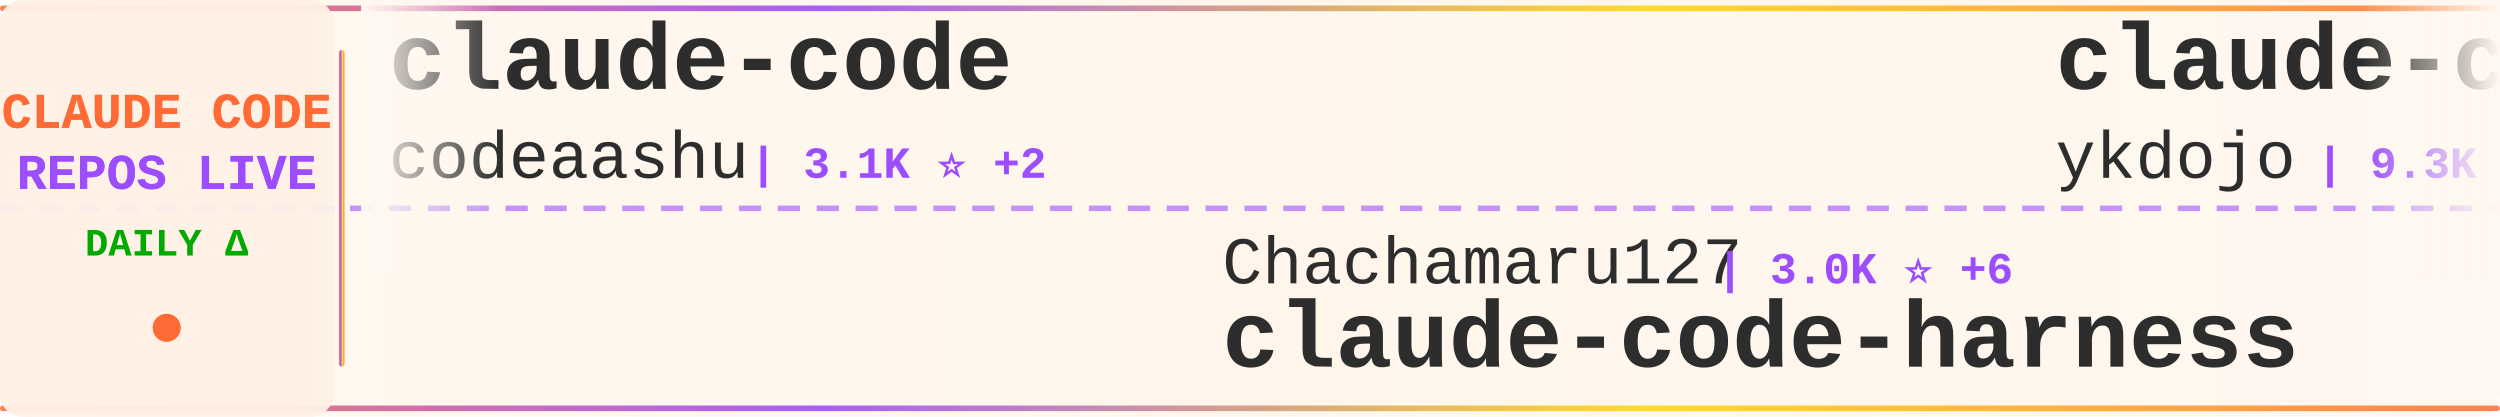
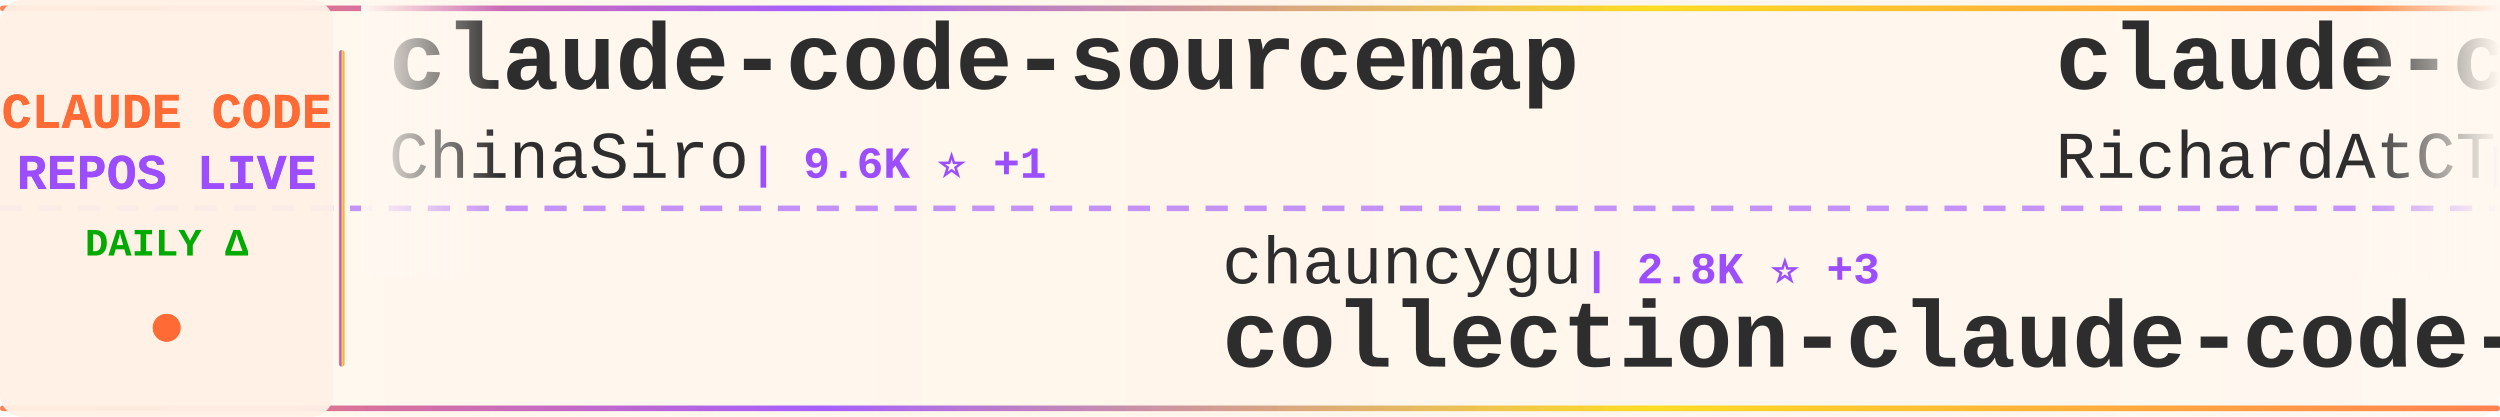
<svg xmlns="http://www.w3.org/2000/svg" width="900" height="150">
  <defs>
    <linearGradient id="tickerBg" x1="0%" y1="0%" x2="100%" y2="0%">
      <stop offset="0%" style="stop-color:#fff8f0;stop-opacity:0.98" />
      <stop offset="50%" style="stop-color:#fff5eb;stop-opacity:1" />
      <stop offset="100%" style="stop-color:#fff8f0;stop-opacity:0.98" />
    </linearGradient>
    <linearGradient id="borderGrad" x1="0%" y1="0%" x2="100%" y2="0%">
      <stop offset="0%" style="stop-color:#FF6B35;stop-opacity:0.85">
        <animate attributeName="stop-opacity" values="0.85;1;0.85" dur="2s" repeatCount="indefinite" />
      </stop>
      <stop offset="33%" style="stop-color:#9C4EFF;stop-opacity:0.9">
        <animate attributeName="stop-opacity" values="0.9;1;0.9" dur="2.2s" repeatCount="indefinite" />
      </stop>
      <stop offset="66%" style="stop-color:#FFD700;stop-opacity:0.85">
        <animate attributeName="stop-opacity" values="0.85;1;0.85" dur="1.8s" repeatCount="indefinite" />
      </stop>
      <stop offset="100%" style="stop-color:#FF6B35;stop-opacity:0.85">
        <animate attributeName="stop-opacity" values="0.85;1;0.85" dur="2s" repeatCount="indefinite" />
      </stop>
    </linearGradient>
    <filter id="textGlow">
      <feGaussianBlur stdDeviation="0.15" result="coloredBlur" />
      <feMerge>
        <feMergeNode in="coloredBlur" />
        <feMergeNode in="SourceGraphic" />
      </feMerge>
    </filter>
    <filter id="metricGlow">
      <feGaussianBlur stdDeviation="0.2" result="coloredBlur" />
      <feMerge>
        <feMergeNode in="coloredBlur" />
        <feMergeNode in="SourceGraphic" />
      </feMerge>
    </filter>
    <linearGradient id="leftFade" x1="0%" y1="0%" x2="100%" y2="0%">
      <stop offset="0%" style="stop-color:#fff8f0;stop-opacity:1" />
      <stop offset="100%" style="stop-color:#fff8f0;stop-opacity:0" />
    </linearGradient>
    <linearGradient id="rightFade" x1="0%" y1="0%" x2="100%" y2="0%">
      <stop offset="0%" style="stop-color:#fff8f0;stop-opacity:0" />
      <stop offset="100%" style="stop-color:#fff8f0;stop-opacity:1" />
    </linearGradient>
  </defs>
  <rect width="900" height="150" fill="url(#tickerBg)" rx="8" />
  <rect x="0" y="2" width="900" height="2" fill="url(#borderGrad)" rx="1" />
  <rect x="0" y="146" width="900" height="2" fill="url(#borderGrad)" rx="1" />
  <line x1="0" y1="75" x2="900" y2="75" stroke="#9C4EFF" stroke-width="2" stroke-dasharray="8 6" opacity="0.6" />
  <rect x="0" y="0" width="120" height="150" fill="#fff0e6" opacity="0.95" rx="8" />
  <text x="60" y="46" font-family="'Courier New', monospace" font-size="18" font-weight="bold" fill="#FF6B35" text-anchor="middle" filter="url(#textGlow)">
    CLAUDE CODE
  </text>
  <text x="60" y="68" font-family="'Courier New', monospace" font-size="18" font-weight="bold" fill="#9C4EFF" text-anchor="middle" filter="url(#textGlow)">
    REPOS LIVE
  </text>
  <text x="60" y="92" font-family="'Courier New', monospace" font-size="14" font-weight="bold" fill="#00aa00" text-anchor="middle">
    DAILY Δ
  </text>
  <circle cx="60" cy="118" r="5" fill="#FF6B35" filter="url(#metricGlow)">
    <animate attributeName="r" values="4;6;4" dur="1.5s" repeatCount="indefinite" />
    <animate attributeName="opacity" values="0.6;1;0.6" dur="1.5s" repeatCount="indefinite" />
  </circle>
  <rect x="122" y="18" width="2" height="114" fill="url(#borderGrad)" rx="1" />
  <clipPath id="tickerClip">
    <rect x="130" y="0" width="770" height="150" />
  </clipPath>
  <g clip-path="url(#tickerClip)">
    <g id="tickerItems">
      <animateTransform attributeName="transform" attributeType="XML" type="translate" from="0 0" to="-3000 0" dur="54s" repeatCount="indefinite" />
      <g transform="translate(0, 0)">
-         <text x="140" y="32" font-family="'Courier New', monospace" font-size="34" font-weight="bold" fill="#2d2d2d">claude-code</text>
-         <text x="140" y="64" font-family="'Courier New', monospace" font-size="24" font-weight="normal" fill="#2d2d2d" opacity="1.0">codeaashu</text>
-         <text x="270" y="64" font-family="'Courier New', monospace" font-size="16" font-weight="bold" fill="#9C4EFF"> | 3.1K ⭐ +2</text>
+         <text x="140" y="32" font-family="'Courier New', monospace" font-size="34" font-weight="bold" fill="#2d2d2d">claude-code-sourcemap</text>
+         <text x="140" y="64" font-family="'Courier New', monospace" font-size="24" font-weight="normal" fill="#2d2d2d" opacity="1.0">ChinaSiro</text>
+         <text x="270" y="64" font-family="'Courier New', monospace" font-size="16" font-weight="bold" fill="#9C4EFF"> | 9.6K ⭐ +1</text>
      </g>
      <g transform="translate(300, 0)">
-         <text x="140" y="102" font-family="'Courier New', monospace" font-size="24" font-weight="normal" fill="#2d2d2d" opacity="1.0">Chachamaru127</text>
-         <text x="318" y="102" font-family="'Courier New', monospace" font-size="16" font-weight="bold" fill="#9C4EFF"> | 3.0K ⭐ +6</text>
-         <text x="140" y="132" font-family="'Courier New', monospace" font-size="34" font-weight="bold" fill="#2d2d2d">claude-code-harness</text>
+         <text x="140" y="102" font-family="'Courier New', monospace" font-size="24" font-weight="normal" fill="#2d2d2d" opacity="1.0">chauncygu</text>
+         <text x="270" y="102" font-family="'Courier New', monospace" font-size="16" font-weight="bold" fill="#9C4EFF"> | 2.8K ⭐ +3</text>
+         <text x="140" y="132" font-family="'Courier New', monospace" font-size="34" font-weight="bold" fill="#2d2d2d">collection-claude-code-s...</text>
      </g>
      <g transform="translate(600, 0)">
+         <text x="140" y="32" font-family="'Courier New', monospace" font-size="34" font-weight="bold" fill="#2d2d2d">claude-code-telegram</text>
+         <text x="140" y="64" font-family="'Courier New', monospace" font-size="24" font-weight="normal" fill="#2d2d2d" opacity="1.0">RichardAtCT</text>
+         <text x="294" y="64" font-family="'Courier New', monospace" font-size="16" font-weight="bold" fill="#9C4EFF"> | 2.7K ⭐ +2</text>
+       </g>
+       <g transform="translate(900, 0)">
+         <text x="140" y="102" font-family="'Courier New', monospace" font-size="24" font-weight="normal" fill="#2d2d2d" opacity="1.0">xu-xiang</text>
+         <text x="258" y="102" font-family="'Courier New', monospace" font-size="16" font-weight="bold" fill="#9C4EFF"> | 1.7K ⭐ +11</text>
+         <text x="140" y="132" font-family="'Courier New', monospace" font-size="34" font-weight="bold" fill="#2d2d2d">everything-claude-code-z...</text>
+       </g>
+       <g transform="translate(1200, 0)">
+         <text x="140" y="32" font-family="'Courier New', monospace" font-size="34" font-weight="bold" fill="#2d2d2d">Claude-Code-Source-Study</text>
+         <text x="140" y="64" font-family="'Courier New', monospace" font-size="24" font-weight="normal" fill="#2d2d2d" opacity="1.0">luyao618</text>
+         <text x="258" y="64" font-family="'Courier New', monospace" font-size="16" font-weight="bold" fill="#9C4EFF"> | 1.6K ⭐ +2</text>
+       </g>
+       <g transform="translate(1500, 0)">
+         <text x="140" y="102" font-family="'Courier New', monospace" font-size="24" font-weight="normal" fill="#2d2d2d" opacity="1.0">frankbria</text>
+         <text x="270" y="102" font-family="'Courier New', monospace" font-size="16" font-weight="bold" fill="#9C4EFF"> | 9.5K ⭐ +1</text>
+         <text x="140" y="132" font-family="'Courier New', monospace" font-size="34" font-weight="bold" fill="#2d2d2d">ralph-claude-code</text>
+       </g>
+       <g transform="translate(1800, 0)">
+         <text x="140" y="32" font-family="'Courier New', monospace" font-size="34" font-weight="bold" fill="#2d2d2d">system_prompts_leaks</text>
+         <text x="140" y="64" font-family="'Courier New', monospace" font-size="24" font-weight="normal" fill="#2d2d2d" opacity="1.0">asgeirtj</text>
+         <text x="258" y="64" font-family="'Courier New', monospace" font-size="16" font-weight="bold" fill="#9C4EFF"> | 58.7K ⭐ +266</text>
+       </g>
+       <g transform="translate(2100, 0)">
+         <text x="140" y="102" font-family="'Courier New', monospace" font-size="24" font-weight="normal" fill="#2d2d2d" opacity="1.0">sugyan</text>
+         <text x="234" y="102" font-family="'Courier New', monospace" font-size="16" font-weight="bold" fill="#9C4EFF"> | 1.1K ⭐</text>
+         <text x="140" y="132" font-family="'Courier New', monospace" font-size="34" font-weight="bold" fill="#2d2d2d">claude-code-webui</text>
+       </g>
+       <g transform="translate(2400, 0)">
        <text x="140" y="32" font-family="'Courier New', monospace" font-size="34" font-weight="bold" fill="#2d2d2d">claude-code-tips</text>
        <text x="140" y="64" font-family="'Courier New', monospace" font-size="24" font-weight="normal" fill="#2d2d2d" opacity="1.0">ykdojo</text>
-         <text x="234" y="64" font-family="'Courier New', monospace" font-size="16" font-weight="bold" fill="#9C4EFF"> | 9.3K ⭐ +27</text>
+         <text x="234" y="64" font-family="'Courier New', monospace" font-size="16" font-weight="bold" fill="#9C4EFF"> | 9.3K ⭐ +21</text>
      </g>
-       <g transform="translate(900, 0)">
-         <text x="140" y="102" font-family="'Courier New', monospace" font-size="24" font-weight="normal" fill="#2d2d2d" opacity="1.0">AICoderTudou</text>
-         <text x="306" y="102" font-family="'Courier New', monospace" font-size="16" font-weight="bold" fill="#9C4EFF"> | 498 ⭐</text>
-         <text x="140" y="132" font-family="'Courier New', monospace" font-size="34" font-weight="bold" fill="#2d2d2d">claude-code-tudou</text>
+       <g transform="translate(2700, 0)">
+         <text x="140" y="102" font-family="'Courier New', monospace" font-size="24" font-weight="normal" fill="#2d2d2d" opacity="1.0">VoltAgent</text>
+         <text x="270" y="102" font-family="'Courier New', monospace" font-size="16" font-weight="bold" fill="#9C4EFF"> | 23.5K ⭐ +35</text>
+         <text x="140" y="132" font-family="'Courier New', monospace" font-size="34" font-weight="bold" fill="#2d2d2d">awesome-claude-code-suba...</text>
      </g>
-       <g transform="translate(1200, 0)">
+       <g transform="translate(3000, 0)">
        <text x="140" y="32" font-family="'Courier New', monospace" font-size="34" font-weight="bold" fill="#2d2d2d">claude-code-sourcemap</text>
        <text x="140" y="64" font-family="'Courier New', monospace" font-size="24" font-weight="normal" fill="#2d2d2d" opacity="1.0">ChinaSiro</text>
-         <text x="270" y="64" font-family="'Courier New', monospace" font-size="16" font-weight="bold" fill="#9C4EFF"> | 9.6K ⭐ +2</text>
-       </g>
-       <g transform="translate(1500, 0)">
-         <text x="140" y="102" font-family="'Courier New', monospace" font-size="24" font-weight="normal" fill="#2d2d2d" opacity="1.0">anthropics</text>
-         <text x="282" y="102" font-family="'Courier New', monospace" font-size="16" font-weight="bold" fill="#9C4EFF"> | 8.4K ⭐ +9</text>
-         <text x="140" y="132" font-family="'Courier New', monospace" font-size="34" font-weight="bold" fill="#2d2d2d">claude-code-action</text>
-       </g>
-       <g transform="translate(1800, 0)">
-         <text x="140" y="32" font-family="'Courier New', monospace" font-size="34" font-weight="bold" fill="#2d2d2d">claude-howto</text>
-         <text x="140" y="64" font-family="'Courier New', monospace" font-size="24" font-weight="normal" fill="#2d2d2d" opacity="1.0">luongnv89</text>
-         <text x="270" y="64" font-family="'Courier New', monospace" font-size="16" font-weight="bold" fill="#9C4EFF"> | 39.9K ⭐ +18</text>
-       </g>
-       <g transform="translate(2100, 0)">
-         <text x="140" y="102" font-family="'Courier New', monospace" font-size="24" font-weight="normal" fill="#2d2d2d" opacity="1.0">hangsman</text>
-         <text x="258" y="102" font-family="'Courier New', monospace" font-size="16" font-weight="bold" fill="#9C4EFF"> | 787 ⭐</text>
-         <text x="140" y="132" font-family="'Courier New', monospace" font-size="34" font-weight="bold" fill="#2d2d2d">claude-code-source</text>
-       </g>
-       <g transform="translate(2400, 0)">
-         <text x="140" y="32" font-family="'Courier New', monospace" font-size="34" font-weight="bold" fill="#2d2d2d">claude-code</text>
-         <text x="140" y="64" font-family="'Courier New', monospace" font-size="24" font-weight="normal" fill="#2d2d2d" opacity="1.0">lowcortisolprogrammer</text>
-         <text x="414" y="64" font-family="'Courier New', monospace" font-size="16" font-weight="bold" fill="#9C4EFF"> | 171 ⭐</text>
-       </g>
-       <g transform="translate(2700, 0)">
-         <text x="140" y="102" font-family="'Courier New', monospace" font-size="24" font-weight="normal" fill="#2d2d2d" opacity="1.0">ponponon</text>
-         <text x="258" y="102" font-family="'Courier New', monospace" font-size="16" font-weight="bold" fill="#9C4EFF"> | 2.3K ⭐ +1</text>
-         <text x="140" y="132" font-family="'Courier New', monospace" font-size="34" font-weight="bold" fill="#2d2d2d">claude_code_src</text>
-       </g>
-       <g transform="translate(3000, 0)">
-         <text x="140" y="32" font-family="'Courier New', monospace" font-size="34" font-weight="bold" fill="#2d2d2d">claude-code</text>
-         <text x="140" y="64" font-family="'Courier New', monospace" font-size="24" font-weight="normal" fill="#2d2d2d" opacity="1.0">codeaashu</text>
-         <text x="270" y="64" font-family="'Courier New', monospace" font-size="16" font-weight="bold" fill="#9C4EFF"> | 3.1K ⭐ +2</text>
+         <text x="270" y="64" font-family="'Courier New', monospace" font-size="16" font-weight="bold" fill="#9C4EFF"> | 9.6K ⭐ +1</text>
      </g>
      <g transform="translate(3300, 0)">
-         <text x="140" y="102" font-family="'Courier New', monospace" font-size="24" font-weight="normal" fill="#2d2d2d" opacity="1.0">Chachamaru127</text>
-         <text x="318" y="102" font-family="'Courier New', monospace" font-size="16" font-weight="bold" fill="#9C4EFF"> | 3.0K ⭐ +6</text>
-         <text x="140" y="132" font-family="'Courier New', monospace" font-size="34" font-weight="bold" fill="#2d2d2d">claude-code-harness</text>
+         <text x="140" y="102" font-family="'Courier New', monospace" font-size="24" font-weight="normal" fill="#2d2d2d" opacity="1.0">chauncygu</text>
+         <text x="270" y="102" font-family="'Courier New', monospace" font-size="16" font-weight="bold" fill="#9C4EFF"> | 2.8K ⭐ +3</text>
+         <text x="140" y="132" font-family="'Courier New', monospace" font-size="34" font-weight="bold" fill="#2d2d2d">collection-claude-code-s...</text>
      </g>
      <g transform="translate(3600, 0)">
-         <text x="140" y="32" font-family="'Courier New', monospace" font-size="34" font-weight="bold" fill="#2d2d2d">claude-code-tips</text>
-         <text x="140" y="64" font-family="'Courier New', monospace" font-size="24" font-weight="normal" fill="#2d2d2d" opacity="1.0">ykdojo</text>
-         <text x="234" y="64" font-family="'Courier New', monospace" font-size="16" font-weight="bold" fill="#9C4EFF"> | 9.3K ⭐ +27</text>
+         <text x="140" y="32" font-family="'Courier New', monospace" font-size="34" font-weight="bold" fill="#2d2d2d">claude-code-telegram</text>
+         <text x="140" y="64" font-family="'Courier New', monospace" font-size="24" font-weight="normal" fill="#2d2d2d" opacity="1.0">RichardAtCT</text>
+         <text x="294" y="64" font-family="'Courier New', monospace" font-size="16" font-weight="bold" fill="#9C4EFF"> | 2.7K ⭐ +2</text>
      </g>
      <g transform="translate(3900, 0)">
-         <text x="140" y="102" font-family="'Courier New', monospace" font-size="24" font-weight="normal" fill="#2d2d2d" opacity="1.0">AICoderTudou</text>
-         <text x="306" y="102" font-family="'Courier New', monospace" font-size="16" font-weight="bold" fill="#9C4EFF"> | 498 ⭐</text>
-         <text x="140" y="132" font-family="'Courier New', monospace" font-size="34" font-weight="bold" fill="#2d2d2d">claude-code-tudou</text>
+         <text x="140" y="102" font-family="'Courier New', monospace" font-size="24" font-weight="normal" fill="#2d2d2d" opacity="1.0">xu-xiang</text>
+         <text x="258" y="102" font-family="'Courier New', monospace" font-size="16" font-weight="bold" fill="#9C4EFF"> | 1.7K ⭐ +11</text>
+         <text x="140" y="132" font-family="'Courier New', monospace" font-size="34" font-weight="bold" fill="#2d2d2d">everything-claude-code-z...</text>
      </g>
    </g>
  </g>
  <rect x="130" y="0" width="50" height="100" fill="url(#leftFade)" />
  <rect x="850" y="0" width="50" height="100" fill="url(#rightFade)" />
</svg>
